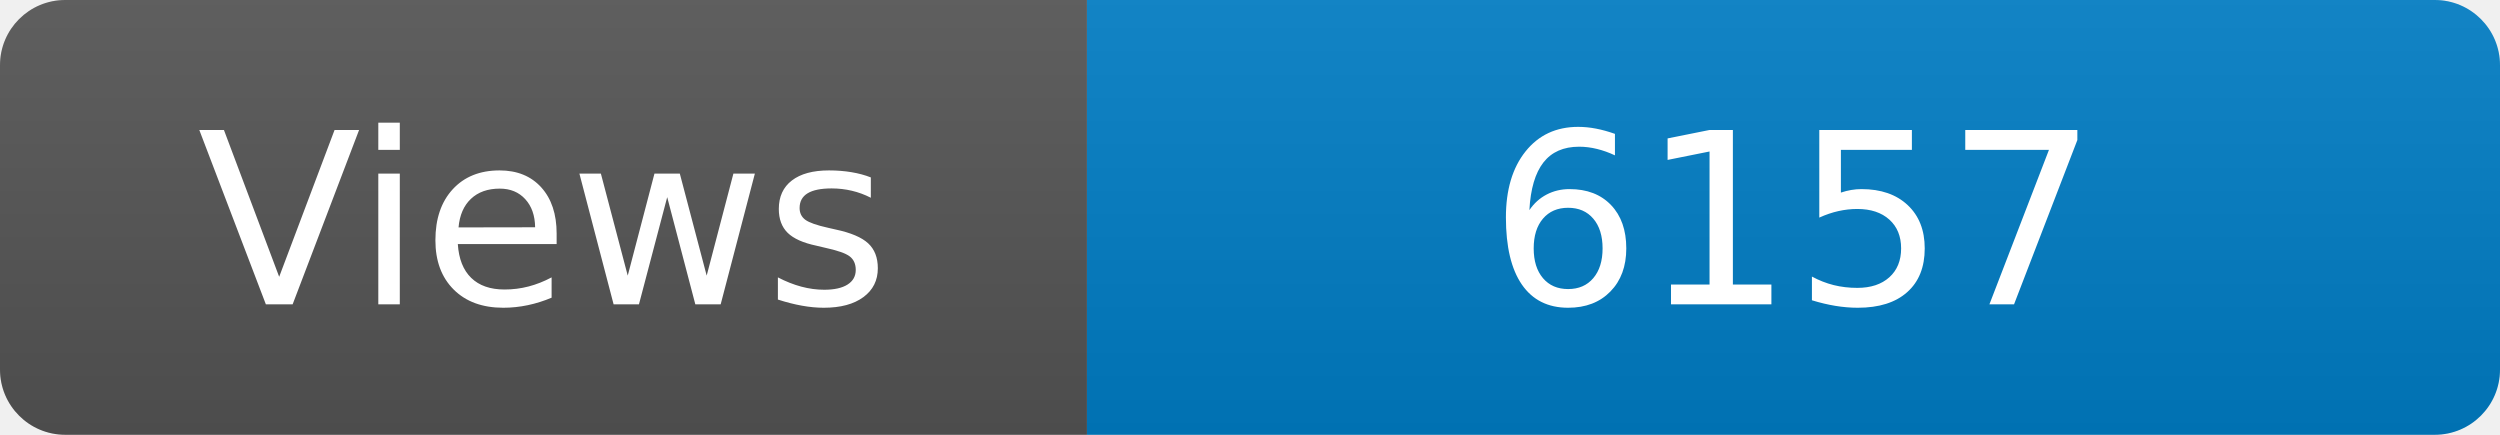
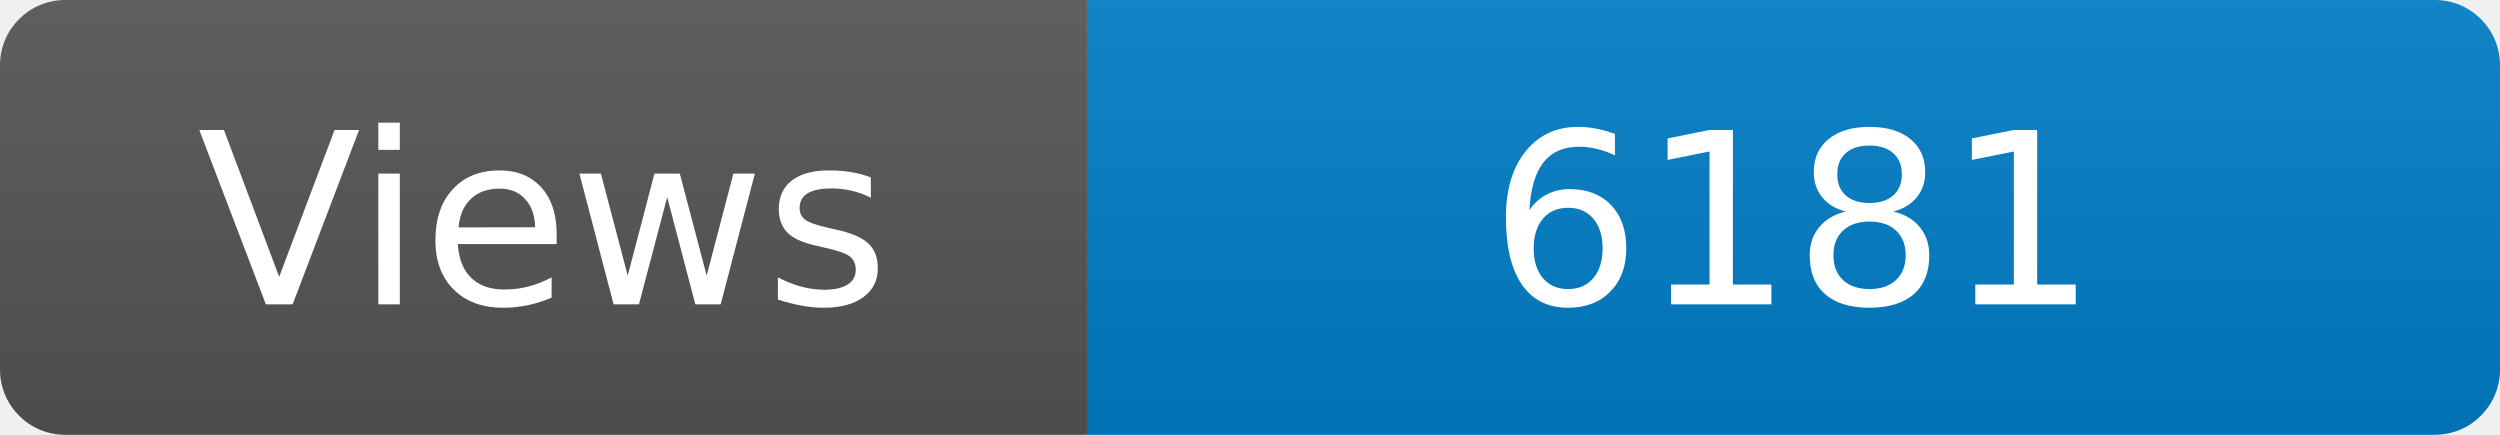
<svg xmlns="http://www.w3.org/2000/svg" width="115" height="20" role="img" aria-label="Maintained?: yes">
  <linearGradient id="s" x2="0" y2="100%">
    <stop offset="0" stop-color="#bbb" stop-opacity=".1" />
    <stop offset="1" stop-opacity=".1" />
  </linearGradient>
  <clipPath id="r">
    <rect width="115" height="20" rx="3" fill="#fff" />
  </clipPath>
  <g clip-path="url(#r)">
    <rect width="50" height="20" fill="#555" />
    <rect x="50" width="160" height="20" fill="#007ec6" />
    <rect width="115" height="20" fill="url(#s)" />
  </g>
  <g fill="#fff" text-anchor="middle" font-family="Verdana,Geneva,DejaVu Sans,sans-serif" font-size="110">
    <text x="250" y="140" transform="scale(.1)" fill="#fff">Views</text>
-     <text x="825" y="140" transform="scale(.1)" fill="#fff">6157</text>
+     <text x="825" y="140" transform="scale(.1)" fill="#fff">6181</text>
  </g>
</svg>
